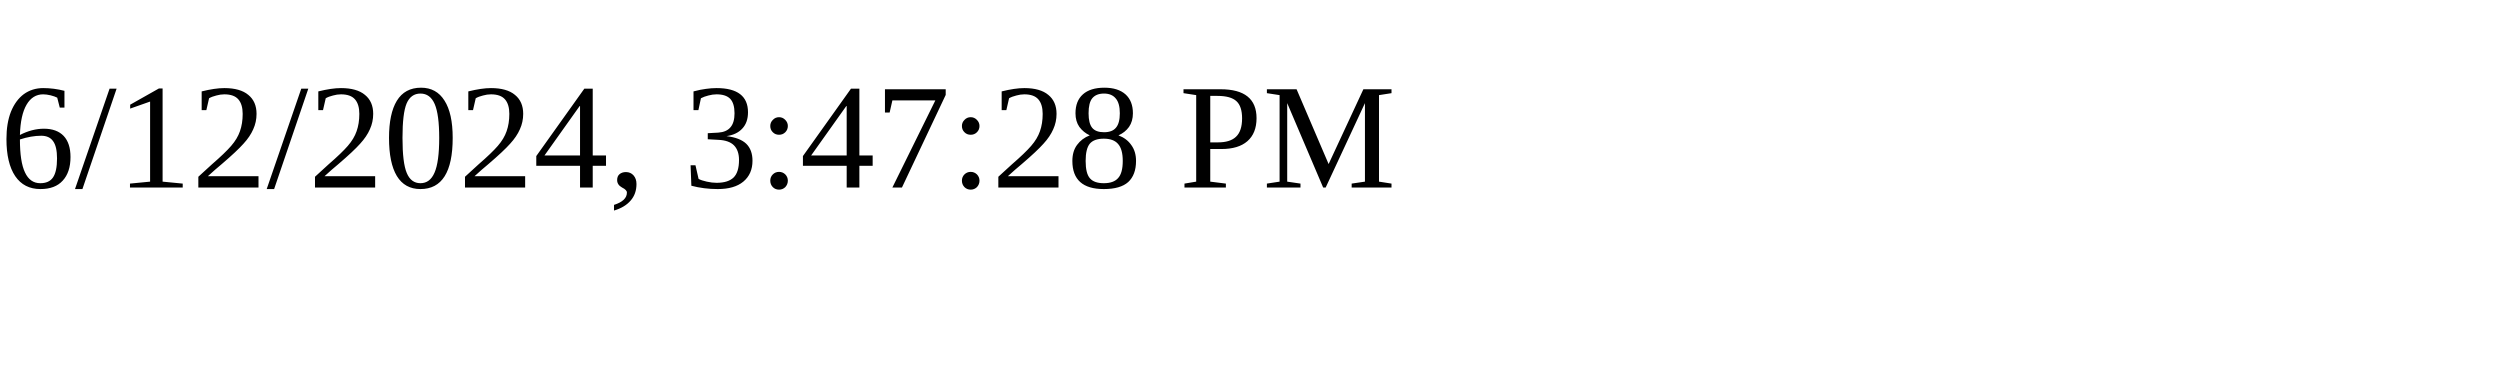
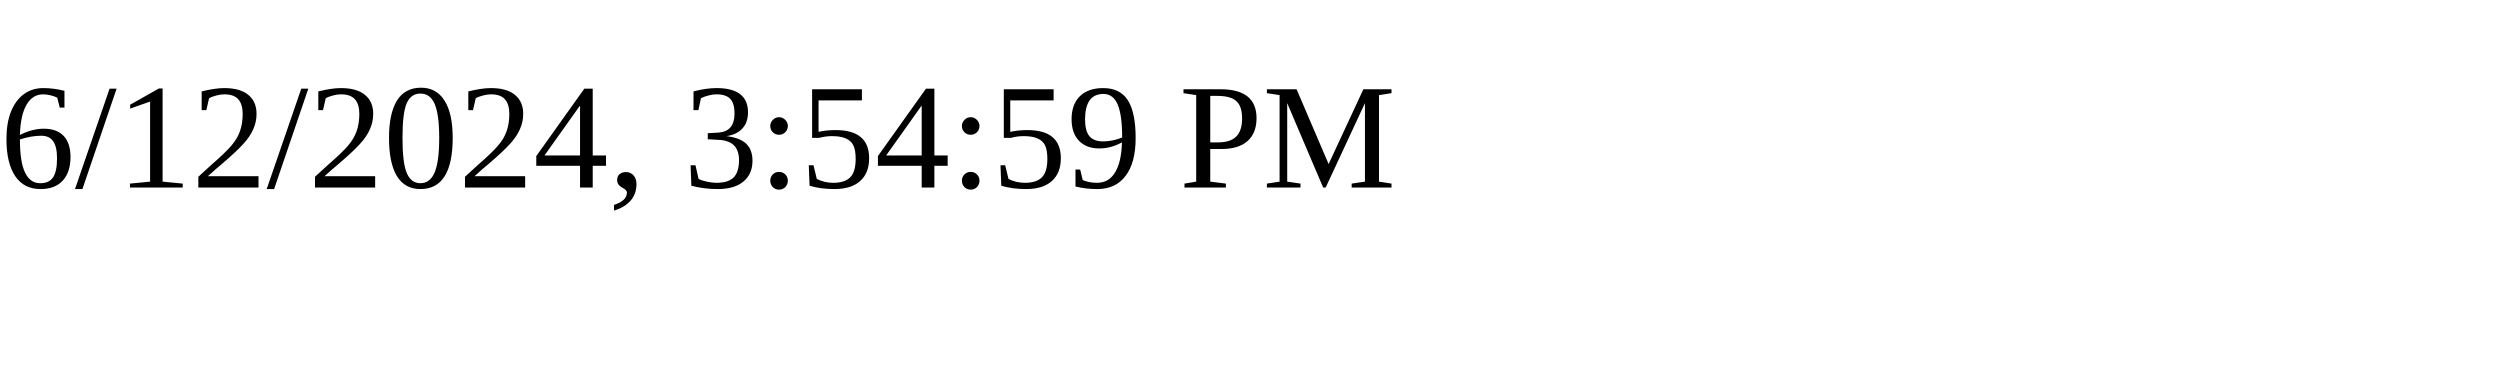
<svg xmlns="http://www.w3.org/2000/svg" height="30" width="200">
-   <text x="0" y="15">6/12/2024, 3:47:28 PM</text>
+   <text x="0" y="15">6/12/2024, 3:54:59 PM</text>
</svg>
